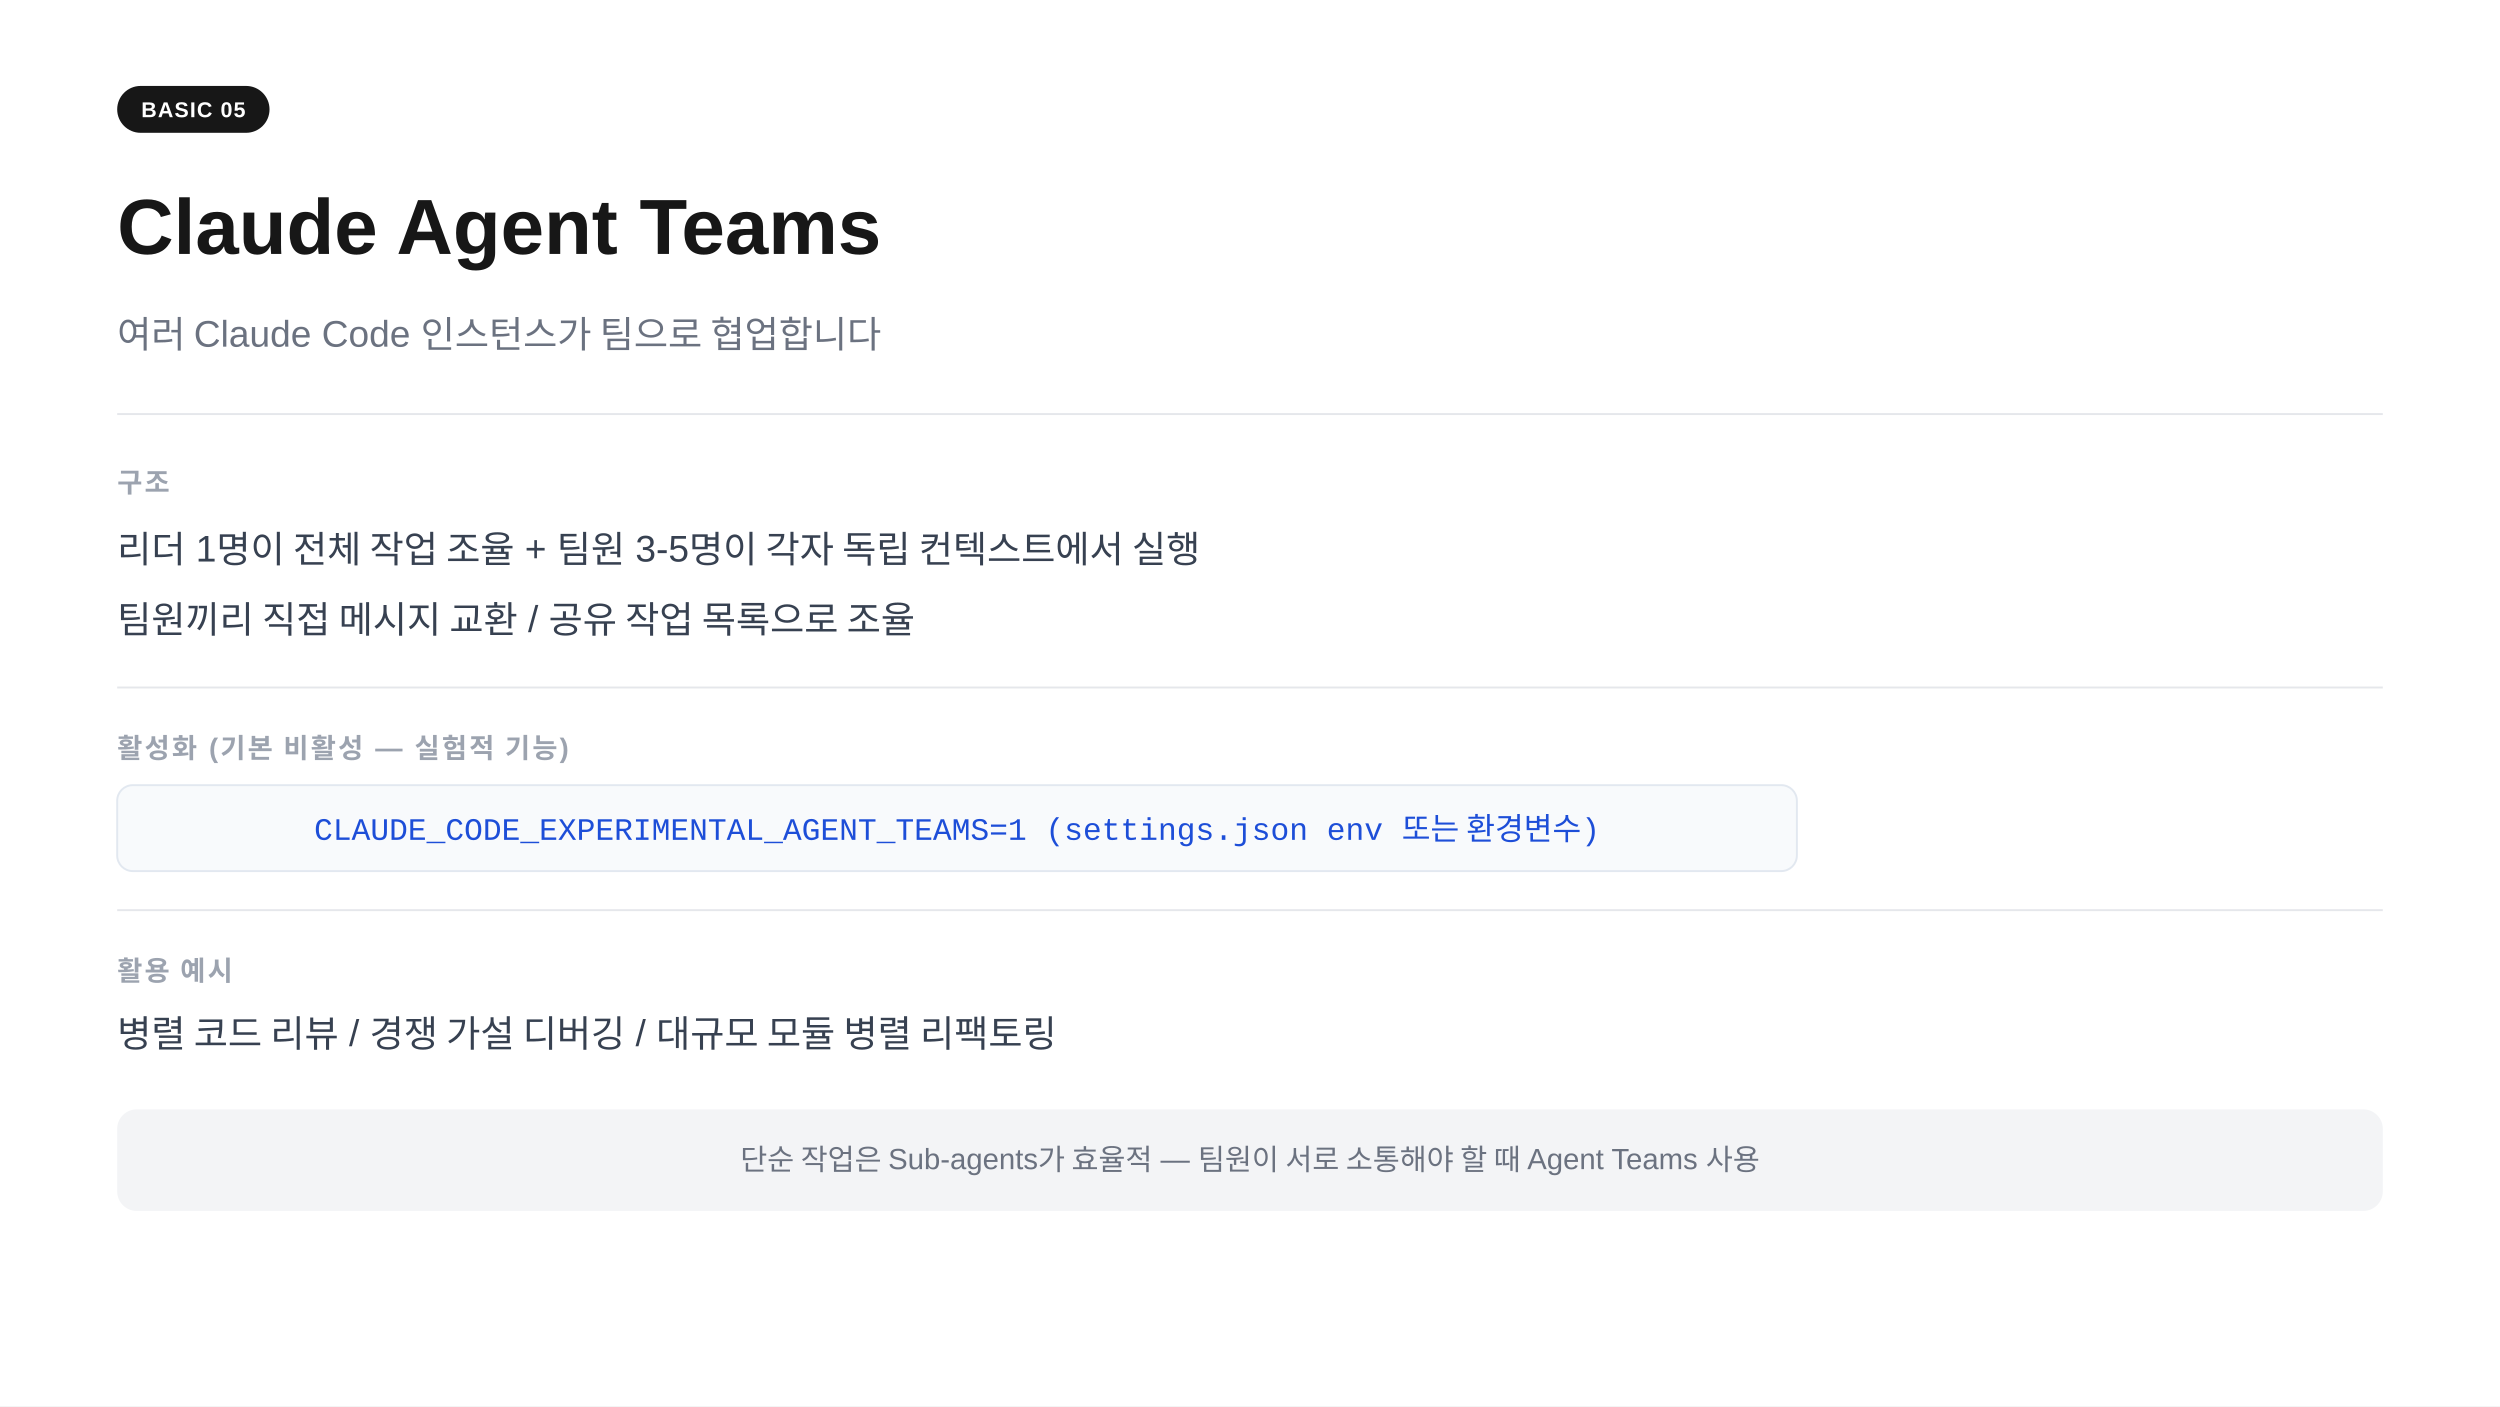
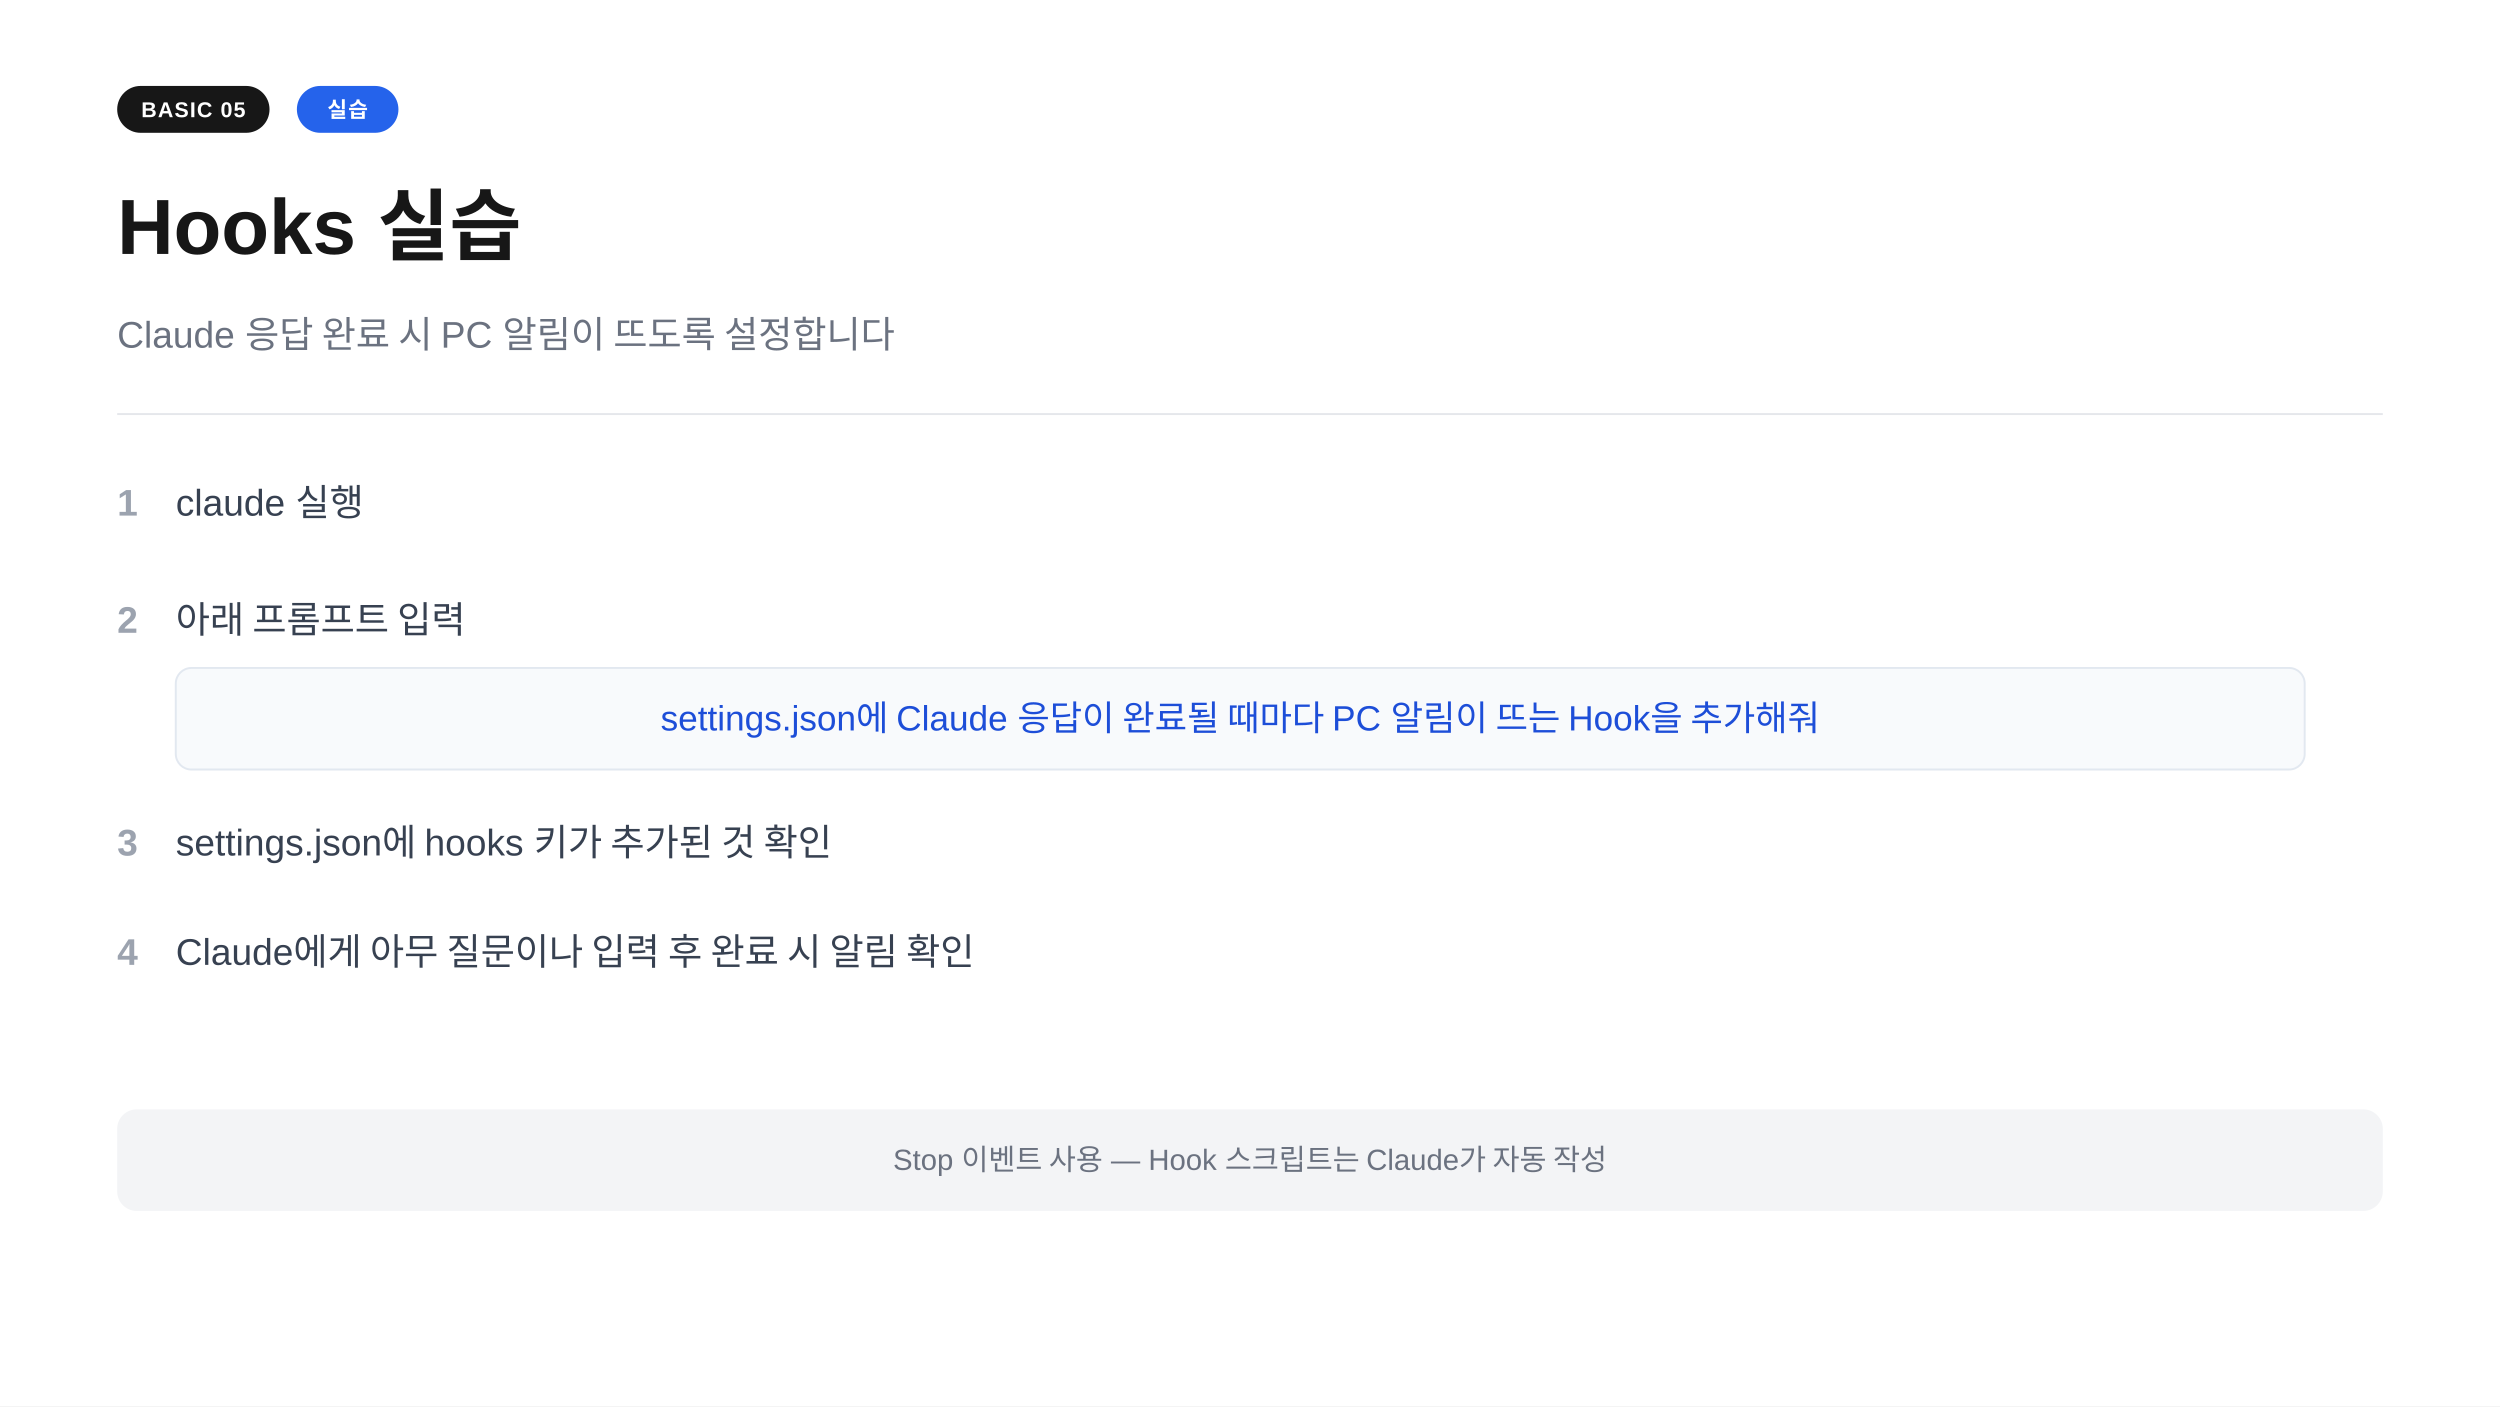
<svg xmlns="http://www.w3.org/2000/svg" width="1280" height="720" viewBox="0 0 1280 720">
  <rect width="1280" height="720" fill="#ffffff" />
  <rect x="60" y="44" width="78" height="24" rx="12" fill="#171717" />
  <text x="99" y="60" text-anchor="middle" font-family="-apple-system,BlinkMacSystemFont,'Segoe UI',Arial,sans-serif" font-size="11" font-weight="700" fill="#ffffff" letter-spacing="0.05em">BASIC 05</text>
-   <text x="60" y="130" font-family="-apple-system,BlinkMacSystemFont,'Segoe UI',Arial,sans-serif" font-size="40" font-weight="700" fill="#171717">Claude Agent Teams</text>
-   <text x="60" y="178" font-family="-apple-system,BlinkMacSystemFont,'Segoe UI',Arial,sans-serif" font-size="19" fill="#6b7280">여러 Claude Code 인스턴스가 팀으로 협업합니다</text>
+   <rect x="152" y="44" width="52" height="24" rx="12" fill="#2563eb" />
+   <text x="178" y="60" text-anchor="middle" font-family="-apple-system,BlinkMacSystemFont,'Segoe UI',Arial,sans-serif" font-size="11" font-weight="700" fill="#ffffff" letter-spacing="0.05em">실습</text>
+   <text x="60" y="130" font-family="-apple-system,BlinkMacSystemFont,'Segoe UI',Arial,sans-serif" font-size="40" font-weight="700" fill="#171717">Hooks 실습</text>
+   <text x="60" y="178" font-family="-apple-system,BlinkMacSystemFont,'Segoe UI',Arial,sans-serif" font-size="19" fill="#6b7280">Claude 응답 완료 시 PC 알림이 뜨도록 설정합니다</text>
  <line x1="60" y1="212" x2="1220" y2="212" stroke="#e5e7eb" stroke-width="1" />
-   <text x="60" y="252" font-family="-apple-system,BlinkMacSystemFont,'Segoe UI',Arial,sans-serif" font-size="14" font-weight="600" fill="#9ca3af" letter-spacing="0.08em">구조</text>
-   <text x="60" y="288" font-family="-apple-system,BlinkMacSystemFont,'Segoe UI',Arial,sans-serif" font-size="19" fill="#374151">리더 1명이 전체 작업 조율  +  팀원 3-5명이 각자 독립 컨텍스트에서 실행</text>
-   <text x="60" y="324" font-family="-apple-system,BlinkMacSystemFont,'Segoe UI',Arial,sans-serif" font-size="19" fill="#374151">팀원끼리 직접 메시지 교환  /  공유 작업 목록으로 조율</text>
-   <line x1="60" y1="352" x2="1220" y2="352" stroke="#e5e7eb" stroke-width="1" />
-   <text x="60" y="388" font-family="-apple-system,BlinkMacSystemFont,'Segoe UI',Arial,sans-serif" font-size="14" font-weight="600" fill="#9ca3af" letter-spacing="0.08em">활성화 (기본 비활성 — 실험적 기능)</text>
-   <rect x="60" y="402" width="860" height="44" rx="8" fill="#f8fafc" stroke="#e2e8f0" stroke-width="1" />
-   <text x="490" y="430" text-anchor="middle" font-family="'Courier New',Courier,monospace" font-size="16" fill="#1d4ed8">CLAUDE_CODE_EXPERIMENTAL_AGENT_TEAMS=1  (settings.json env 또는 환경변수)</text>
-   <line x1="60" y1="466" x2="1220" y2="466" stroke="#e5e7eb" stroke-width="1" />
-   <text x="60" y="502" font-family="-apple-system,BlinkMacSystemFont,'Segoe UI',Arial,sans-serif" font-size="14" font-weight="600" fill="#9ca3af" letter-spacing="0.08em">활용 예시</text>
-   <text x="60" y="536" font-family="-apple-system,BlinkMacSystemFont,'Segoe UI',Arial,sans-serif" font-size="19" fill="#374151">병렬 코드 리뷰  /  경쟁 가설 디버깅  /  대규모 모듈 병렬 리팩토링</text>
+   <text x="60" y="264" font-family="-apple-system,BlinkMacSystemFont,'Segoe UI',Arial,sans-serif" font-size="19" fill="#9ca3af" font-weight="600">1</text>
+   <text x="90" y="264" font-family="-apple-system,BlinkMacSystemFont,'Segoe UI',Arial,sans-serif" font-size="19" fill="#374151">claude 실행</text>
+   <text x="60" y="324" font-family="-apple-system,BlinkMacSystemFont,'Segoe UI',Arial,sans-serif" font-size="19" fill="#9ca3af" font-weight="600">2</text>
+   <text x="90" y="324" font-family="-apple-system,BlinkMacSystemFont,'Segoe UI',Arial,sans-serif" font-size="19" fill="#374151">아래 프롬프트 입력</text>
+   <rect x="90" y="342" width="1090" height="52" rx="8" fill="#f8fafc" stroke="#e2e8f0" stroke-width="1" />
+   <text x="635" y="374" text-anchor="middle" font-family="-apple-system,BlinkMacSystemFont,'Segoe UI',Arial,sans-serif" font-size="18" fill="#1d4ed8">settings.json에 Claude 응답이 완료될 때마다 PC 알림이 뜨는 Hook을 추가해줘</text>
+   <text x="60" y="438" font-family="-apple-system,BlinkMacSystemFont,'Segoe UI',Arial,sans-serif" font-size="19" fill="#9ca3af" font-weight="600">3</text>
+   <text x="90" y="438" font-family="-apple-system,BlinkMacSystemFont,'Segoe UI',Arial,sans-serif" font-size="19" fill="#374151">settings.json에 hooks 키가 추가된 것 확인</text>
+   <text x="60" y="494" font-family="-apple-system,BlinkMacSystemFont,'Segoe UI',Arial,sans-serif" font-size="19" fill="#9ca3af" font-weight="600">4</text>
+   <text x="90" y="494" font-family="-apple-system,BlinkMacSystemFont,'Segoe UI',Arial,sans-serif" font-size="19" fill="#374151">Claude에게 아무 질문이나 입력 후 완료 시 알림 확인</text>
  <rect x="60" y="568" width="1160" height="52" rx="10" fill="#f3f4f6" />
-   <text x="640" y="599" text-anchor="middle" font-family="-apple-system,BlinkMacSystemFont,'Segoe UI',Arial,sans-serif" font-size="15" fill="#6b7280">단순 작업은 Sub-agents가 효율적  —  팀원이 서로 소통해야 할 때 Agent Teams 사용</text>
+   <text x="640" y="599" text-anchor="middle" font-family="-apple-system,BlinkMacSystemFont,'Segoe UI',Arial,sans-serif" font-size="15" fill="#6b7280">Stop 이벤트 사용  —  Hook 스크립트는 Claude가 자동 작성</text>
</svg>
